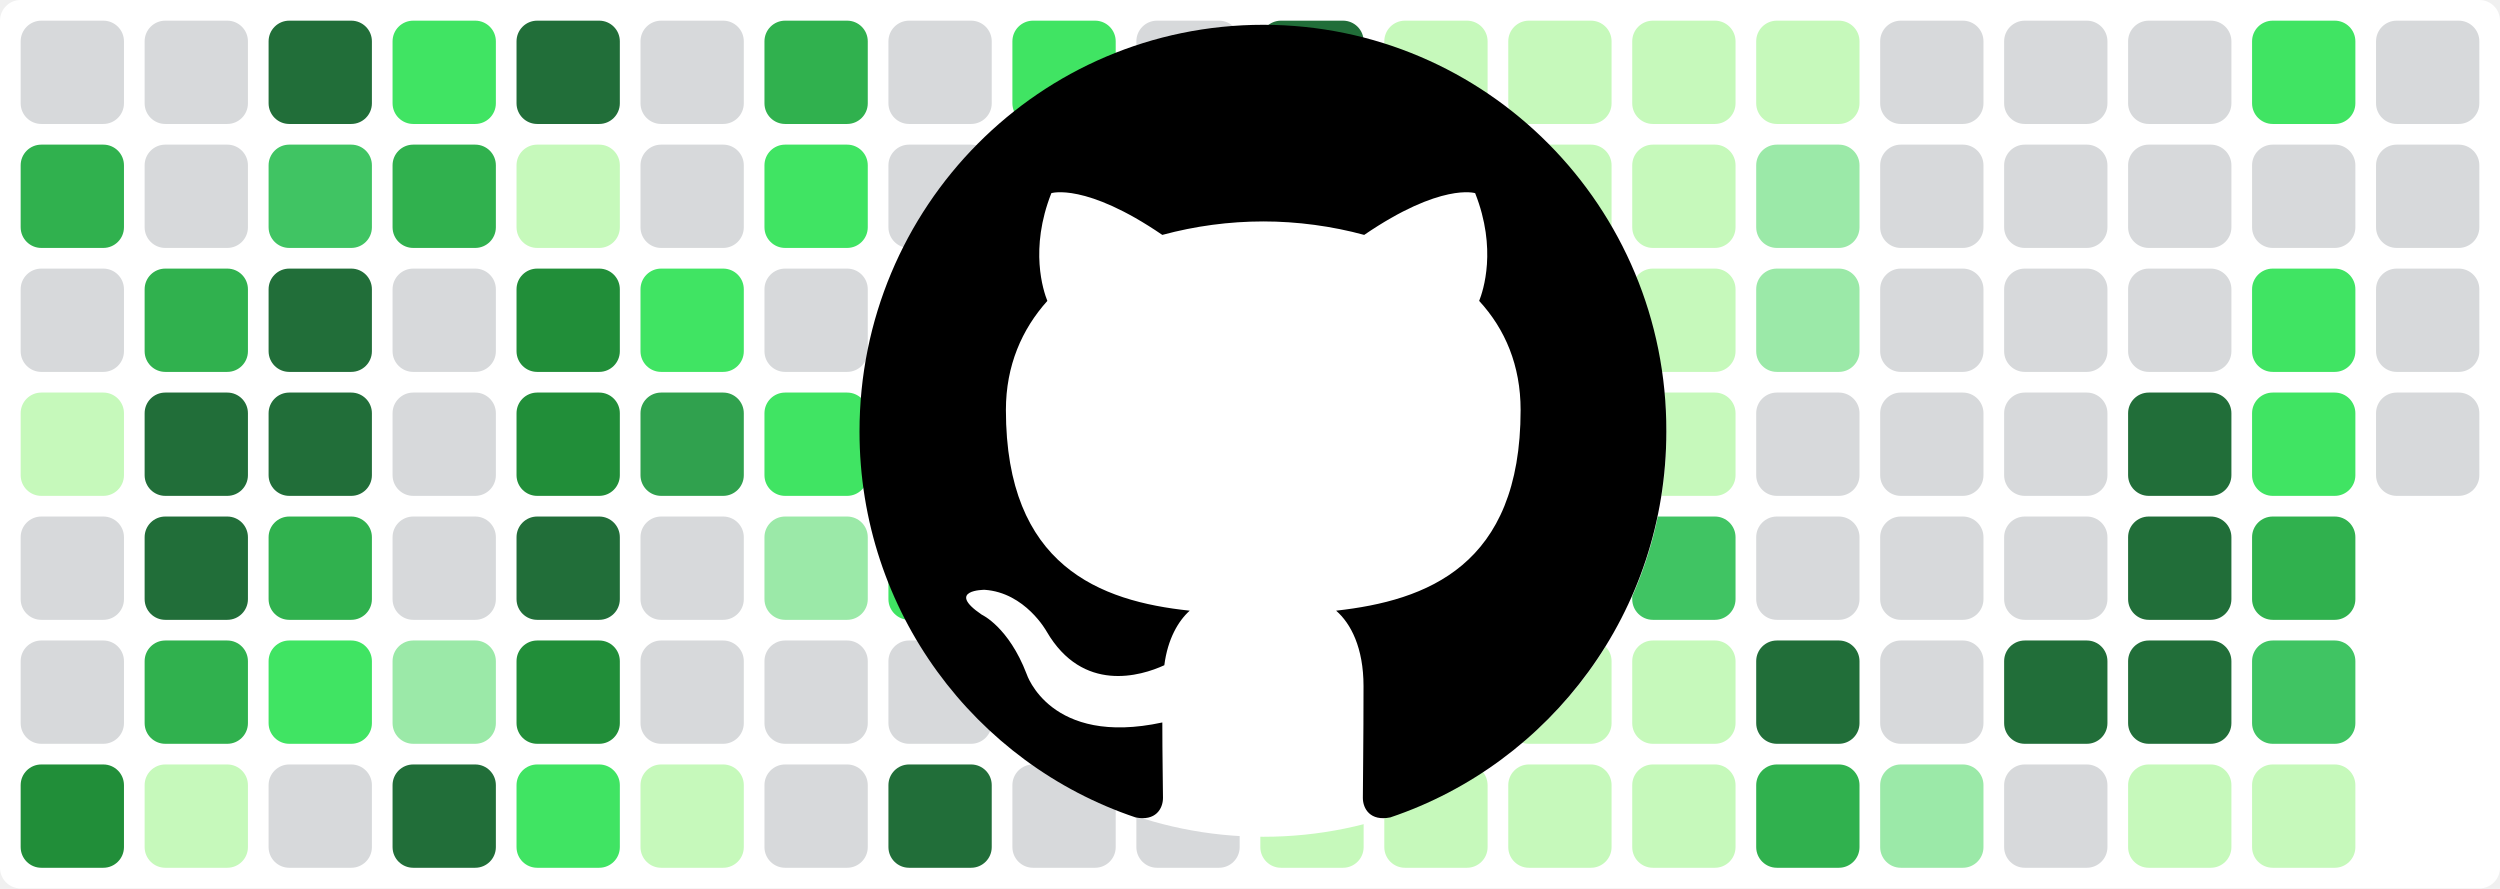
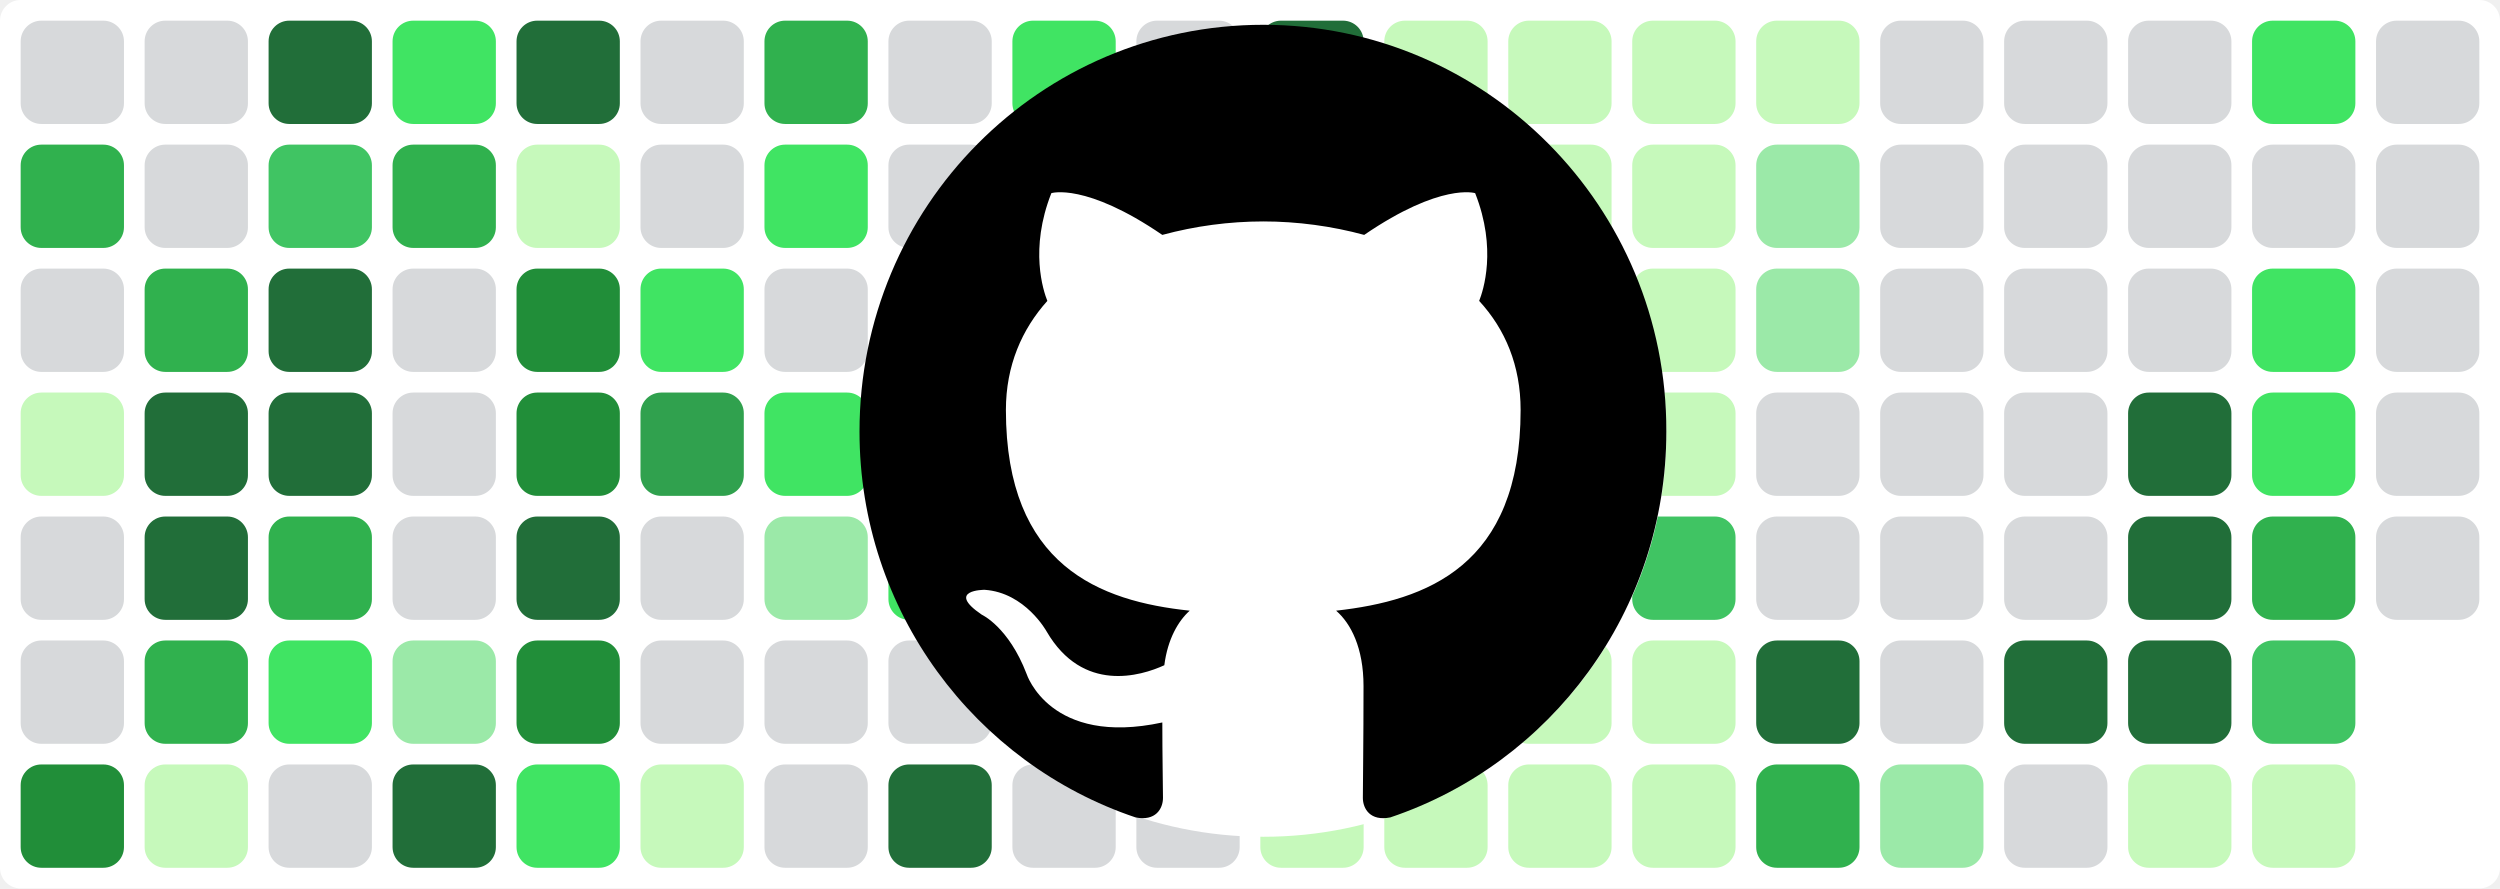
<svg xmlns="http://www.w3.org/2000/svg" baseProfile="tiny" height="100%" version="1.2" viewBox="0,0,242,86" width="100%">
  <defs />
  <rect fill="#ffffff" height="86" rx="2" ry="2" width="242" x="0" y="0" />
  <rect fill="#d7d9db" height="10" rx="2" ry="2" width="10" x="2" y="2" />
  <rect fill="#30b14e" height="10" rx="2" ry="2" width="10" x="2" y="14" />
  <rect fill="#d7d9db" height="10" rx="2" ry="2" width="10" x="2" y="26" />
  <rect fill="#c6f9bb" height="10" rx="2" ry="2" width="10" x="2" y="38" />
  <rect fill="#d7d9db" height="10" rx="2" ry="2" width="10" x="2" y="50" />
  <rect fill="#d7d9db" height="10" rx="2" ry="2" width="10" x="2" y="62" />
  <rect fill="#218e39" height="10" rx="2" ry="2" width="10" x="2" y="74" />
  <rect fill="#d7d9db" height="10" rx="2" ry="2" width="10" x="14" y="2" />
  <rect fill="#d7d9db" height="10" rx="2" ry="2" width="10" x="14" y="14" />
  <rect fill="#30b14e" height="10" rx="2" ry="2" width="10" x="14" y="26" />
  <rect fill="#216e39" height="10" rx="2" ry="2" width="10" x="14" y="38" />
  <rect fill="#216e39" height="10" rx="2" ry="2" width="10" x="14" y="50" />
  <rect fill="#30b14e" height="10" rx="2" ry="2" width="10" x="14" y="62" />
  <rect fill="#c6f9bb" height="10" rx="2" ry="2" width="10" x="14" y="74" />
  <rect fill="#216e39" height="10" rx="2" ry="2" width="10" x="26" y="2" />
  <rect fill="#40c463" height="10" rx="2" ry="2" width="10" x="26" y="14" />
  <rect fill="#216e39" height="10" rx="2" ry="2" width="10" x="26" y="26" />
  <rect fill="#216e39" height="10" rx="2" ry="2" width="10" x="26" y="38" />
  <rect fill="#30b14e" height="10" rx="2" ry="2" width="10" x="26" y="50" />
  <rect fill="#40e463" height="10" rx="2" ry="2" width="10" x="26" y="62" />
  <rect fill="#d7d9db" height="10" rx="2" ry="2" width="10" x="26" y="74" />
  <rect fill="#40e463" height="10" rx="2" ry="2" width="10" x="38" y="2" />
  <rect fill="#30b14e" height="10" rx="2" ry="2" width="10" x="38" y="14" />
  <rect fill="#d7d9db" height="10" rx="2" ry="2" width="10" x="38" y="26" />
  <rect fill="#d7d9db" height="10" rx="2" ry="2" width="10" x="38" y="38" />
  <rect fill="#d7d9db" height="10" rx="2" ry="2" width="10" x="38" y="50" />
  <rect fill="#9be9a8" height="10" rx="2" ry="2" width="10" x="38" y="62" />
  <rect fill="#216e39" height="10" rx="2" ry="2" width="10" x="38" y="74" />
  <rect fill="#216e39" height="10" rx="2" ry="2" width="10" x="50" y="2" />
  <rect fill="#c6f9bb" height="10" rx="2" ry="2" width="10" x="50" y="14" />
  <rect fill="#218e39" height="10" rx="2" ry="2" width="10" x="50" y="26" />
  <rect fill="#218e39" height="10" rx="2" ry="2" width="10" x="50" y="38" />
  <rect fill="#216e39" height="10" rx="2" ry="2" width="10" x="50" y="50" />
  <rect fill="#218e39" height="10" rx="2" ry="2" width="10" x="50" y="62" />
  <rect fill="#40e463" height="10" rx="2" ry="2" width="10" x="50" y="74" />
  <rect fill="#d7d9db" height="10" rx="2" ry="2" width="10" x="62" y="2" />
  <rect fill="#d7d9db" height="10" rx="2" ry="2" width="10" x="62" y="14" />
  <rect fill="#40e463" height="10" rx="2" ry="2" width="10" x="62" y="26" />
  <rect fill="#30a14e" height="10" rx="2" ry="2" width="10" x="62" y="38" />
  <rect fill="#d7d9db" height="10" rx="2" ry="2" width="10" x="62" y="50" />
  <rect fill="#d7d9db" height="10" rx="2" ry="2" width="10" x="62" y="62" />
  <rect fill="#c6f9bb" height="10" rx="2" ry="2" width="10" x="62" y="74" />
  <rect fill="#30b14e" height="10" rx="2" ry="2" width="10" x="74" y="2" />
  <rect fill="#40e463" height="10" rx="2" ry="2" width="10" x="74" y="14" />
  <rect fill="#d7d9db" height="10" rx="2" ry="2" width="10" x="74" y="26" />
  <rect fill="#40e463" height="10" rx="2" ry="2" width="10" x="74" y="38" />
  <rect fill="#9be9a8" height="10" rx="2" ry="2" width="10" x="74" y="50" />
  <rect fill="#d7d9db" height="10" rx="2" ry="2" width="10" x="74" y="62" />
  <rect fill="#d7d9db" height="10" rx="2" ry="2" width="10" x="74" y="74" />
  <rect fill="#d7d9db" height="10" rx="2" ry="2" width="10" x="86" y="2" />
  <rect fill="#d7d9db" height="10" rx="2" ry="2" width="10" x="86" y="14" />
  <rect fill="#c6f9bb" height="10" rx="2" ry="2" width="10" x="86" y="26" />
  <rect fill="#216e39" height="10" rx="2" ry="2" width="10" x="86" y="38" />
  <rect fill="#40e463" height="10" rx="2" ry="2" width="10" x="86" y="50" />
  <rect fill="#d7d9db" height="10" rx="2" ry="2" width="10" x="86" y="62" />
  <rect fill="#216e39" height="10" rx="2" ry="2" width="10" x="86" y="74" />
  <rect fill="#40e463" height="10" rx="2" ry="2" width="10" x="98" y="2" />
  <rect fill="#9be9a8" height="10" rx="2" ry="2" width="10" x="98" y="14" />
  <rect fill="#d7d9db" height="10" rx="2" ry="2" width="10" x="98" y="26" />
  <rect fill="#40c463" height="10" rx="2" ry="2" width="10" x="98" y="38" />
  <rect fill="#d7d9db" height="10" rx="2" ry="2" width="10" x="98" y="50" />
  <rect fill="#d7d9db" height="10" rx="2" ry="2" width="10" x="98" y="62" />
  <rect fill="#d7d9db" height="10" rx="2" ry="2" width="10" x="98" y="74" />
  <rect fill="#d7d9db" height="10" rx="2" ry="2" width="10" x="110" y="2" />
  <rect fill="#d7d9db" height="10" rx="2" ry="2" width="10" x="110" y="14" />
  <rect fill="#216e39" height="10" rx="2" ry="2" width="10" x="110" y="26" />
  <rect fill="#216e39" height="10" rx="2" ry="2" width="10" x="110" y="38" />
  <rect fill="#216e39" height="10" rx="2" ry="2" width="10" x="110" y="50" />
  <rect fill="#d7d9db" height="10" rx="2" ry="2" width="10" x="110" y="62" />
  <rect fill="#d7d9db" height="10" rx="2" ry="2" width="10" x="110" y="74" />
  <rect fill="#216e39" height="10" rx="2" ry="2" width="10" x="122" y="2" />
  <rect fill="#40e463" height="10" rx="2" ry="2" width="10" x="122" y="14" />
  <rect fill="#40e463" height="10" rx="2" ry="2" width="10" x="122" y="26" />
  <rect fill="#216e39" height="10" rx="2" ry="2" width="10" x="122" y="38" />
  <rect fill="#216e39" height="10" rx="2" ry="2" width="10" x="122" y="50" />
  <rect fill="#c6f9bb" height="10" rx="2" ry="2" width="10" x="122" y="62" />
  <rect fill="#c6f9bb" height="10" rx="2" ry="2" width="10" x="122" y="74" />
  <rect fill="#c6f9bb" height="10" rx="2" ry="2" width="10" x="134" y="2" />
  <rect fill="#c6f9bb" height="10" rx="2" ry="2" width="10" x="134" y="14" />
  <rect fill="#c6f9bb" height="10" rx="2" ry="2" width="10" x="134" y="26" />
  <rect fill="#40c463" height="10" rx="2" ry="2" width="10" x="134" y="38" />
  <rect fill="#9be9a8" height="10" rx="2" ry="2" width="10" x="134" y="50" />
  <rect fill="#c6f9bb" height="10" rx="2" ry="2" width="10" x="134" y="62" />
  <rect fill="#c6f9bb" height="10" rx="2" ry="2" width="10" x="134" y="74" />
  <rect fill="#c6f9bb" height="10" rx="2" ry="2" width="10" x="146" y="2" />
  <rect fill="#c6f9bb" height="10" rx="2" ry="2" width="10" x="146" y="14" />
  <rect fill="#c6f9bb" height="10" rx="2" ry="2" width="10" x="146" y="26" />
  <rect fill="#9be9a8" height="10" rx="2" ry="2" width="10" x="146" y="38" />
  <rect fill="#c6f9bb" height="10" rx="2" ry="2" width="10" x="146" y="50" />
  <rect fill="#c6f9bb" height="10" rx="2" ry="2" width="10" x="146" y="62" />
  <rect fill="#c6f9bb" height="10" rx="2" ry="2" width="10" x="146" y="74" />
  <rect fill="#c6f9bb" height="10" rx="2" ry="2" width="10" x="158" y="2" />
  <rect fill="#c6f9bb" height="10" rx="2" ry="2" width="10" x="158" y="14" />
  <rect fill="#c6f9bb" height="10" rx="2" ry="2" width="10" x="158" y="26" />
  <rect fill="#c6f9bb" height="10" rx="2" ry="2" width="10" x="158" y="38" />
  <rect fill="#40c463" height="10" rx="2" ry="2" width="10" x="158" y="50" />
  <rect fill="#c6f9bb" height="10" rx="2" ry="2" width="10" x="158" y="62" />
  <rect fill="#c6f9bb" height="10" rx="2" ry="2" width="10" x="158" y="74" />
  <rect fill="#c6f9bb" height="10" rx="2" ry="2" width="10" x="170" y="2" />
  <rect fill="#9be9a8" height="10" rx="2" ry="2" width="10" x="170" y="14" />
  <rect fill="#9be9a8" height="10" rx="2" ry="2" width="10" x="170" y="26" />
  <rect fill="#d7d9db" height="10" rx="2" ry="2" width="10" x="170" y="38" />
  <rect fill="#d7d9db" height="10" rx="2" ry="2" width="10" x="170" y="50" />
  <rect fill="#216e39" height="10" rx="2" ry="2" width="10" x="170" y="62" />
  <rect fill="#30b14e" height="10" rx="2" ry="2" width="10" x="170" y="74" />
  <rect fill="#d7d9db" height="10" rx="2" ry="2" width="10" x="182" y="2" />
  <rect fill="#d7d9db" height="10" rx="2" ry="2" width="10" x="182" y="14" />
  <rect fill="#d7d9db" height="10" rx="2" ry="2" width="10" x="182" y="26" />
  <rect fill="#d7d9db" height="10" rx="2" ry="2" width="10" x="182" y="38" />
  <rect fill="#d7d9db" height="10" rx="2" ry="2" width="10" x="182" y="50" />
  <rect fill="#d7d9db" height="10" rx="2" ry="2" width="10" x="182" y="62" />
  <rect fill="#9be9a8" height="10" rx="2" ry="2" width="10" x="182" y="74" />
  <rect fill="#d7d9db" height="10" rx="2" ry="2" width="10" x="194" y="2" />
  <rect fill="#d7d9db" height="10" rx="2" ry="2" width="10" x="194" y="14" />
  <rect fill="#d7d9db" height="10" rx="2" ry="2" width="10" x="194" y="26" />
  <rect fill="#d7d9db" height="10" rx="2" ry="2" width="10" x="194" y="38" />
  <rect fill="#d7d9db" height="10" rx="2" ry="2" width="10" x="194" y="50" />
  <rect fill="#216e39" height="10" rx="2" ry="2" width="10" x="194" y="62" />
  <rect fill="#d7d9db" height="10" rx="2" ry="2" width="10" x="194" y="74" />
  <rect fill="#d7d9db" height="10" rx="2" ry="2" width="10" x="206" y="2" />
  <rect fill="#d7d9db" height="10" rx="2" ry="2" width="10" x="206" y="14" />
  <rect fill="#d7d9db" height="10" rx="2" ry="2" width="10" x="206" y="26" />
  <rect fill="#216e39" height="10" rx="2" ry="2" width="10" x="206" y="38" />
  <rect fill="#216e39" height="10" rx="2" ry="2" width="10" x="206" y="50" />
  <rect fill="#216e39" height="10" rx="2" ry="2" width="10" x="206" y="62" />
  <rect fill="#c6f9bb" height="10" rx="2" ry="2" width="10" x="206" y="74" />
  <rect fill="#40e463" height="10" rx="2" ry="2" width="10" x="218" y="2" />
  <rect fill="#d7d9db" height="10" rx="2" ry="2" width="10" x="218" y="14" />
  <rect fill="#40e463" height="10" rx="2" ry="2" width="10" x="218" y="26" />
  <rect fill="#40e463" height="10" rx="2" ry="2" width="10" x="218" y="38" />
  <rect fill="#30b14e" height="10" rx="2" ry="2" width="10" x="218" y="50" />
  <rect fill="#40c463" height="10" rx="2" ry="2" width="10" x="218" y="62" />
  <rect fill="#c6f9bb" height="10" rx="2" ry="2" width="10" x="218" y="74" />
  <rect fill="#d7d9db" height="10" rx="2" ry="2" width="10" x="230" y="2" />
  <rect fill="#d7d9db" height="10" rx="2" ry="2" width="10" x="230" y="14" />
  <rect fill="#d7d9db" height="10" rx="2" ry="2" width="10" x="230" y="26" />
  <rect fill="#d7d9db" height="10" rx="2" ry="2" width="10" x="230" y="38" />
+   <rect fill="#d7d9db" height="10" rx="2" ry="2" width="10" x="230" y="50" />
  <circle cx="122.3" cy="42" fill="#ffffff" r="39" />
  <path fill-rule="evenodd" clip-rule="evenodd" transform="scale(0.8, 0.8) translate(104, 3)" d="M48.854 0C21.839 0 0 22 0 49.217c0 21.756 13.993 40.172 33.405 46.69 2.427.49 3.316-1.059 3.316-2.362 0-1.141-.08-5.052-.08-9.127-13.59 2.934-16.42-5.867-16.42-5.867-2.184-5.704-5.42-7.17-5.42-7.17-4.448-3.015.324-3.015.324-3.015 4.934.326 7.523 5.052 7.523 5.052 4.367 7.496 11.404 5.378 14.235 4.074.404-3.178 1.699-5.378 3.074-6.6-10.839-1.141-22.243-5.378-22.243-24.283 0-5.378 1.94-9.778 5.014-13.2-.485-1.222-2.184-6.275.486-13.038 0 0 4.125-1.304 13.426 5.052a46.97 46.97 0 0 1 12.214-1.63c4.125 0 8.33.571 12.213 1.63 9.302-6.356 13.427-5.052 13.427-5.052 2.67 6.763.97 11.816.485 13.038 3.155 3.422 5.015 7.822 5.015 13.2 0 18.905-11.404 23.06-22.324 24.283 1.78 1.548 3.316 4.481 3.316 9.126 0 6.6-.08 11.897-.08 13.526 0 1.304.89 2.853 3.316 2.364 19.412-6.52 33.405-24.935 33.405-46.691C97.707 22 75.788 0 48.854 0z" fill="#000000" />
</svg>
